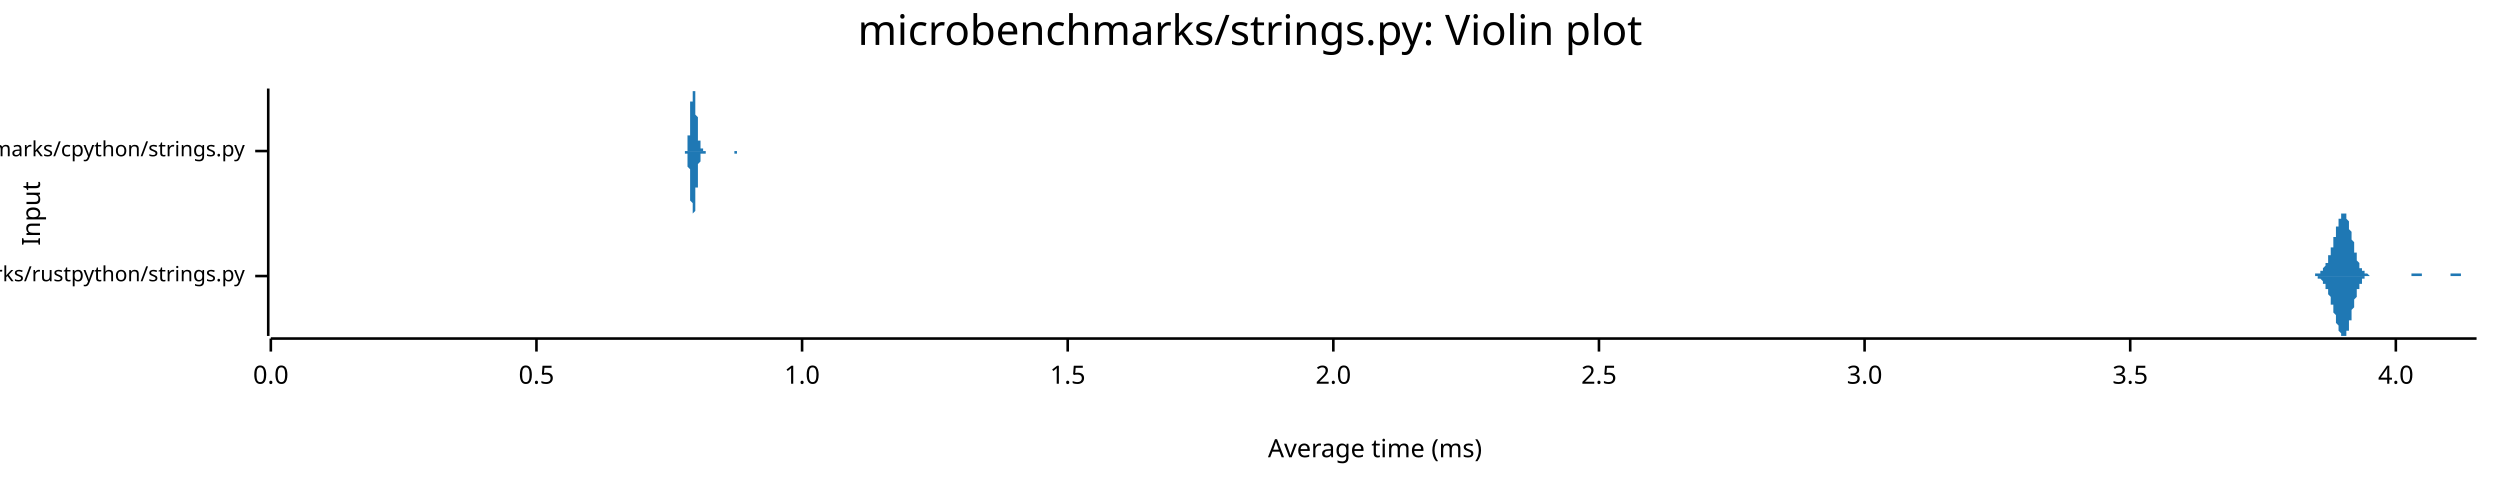
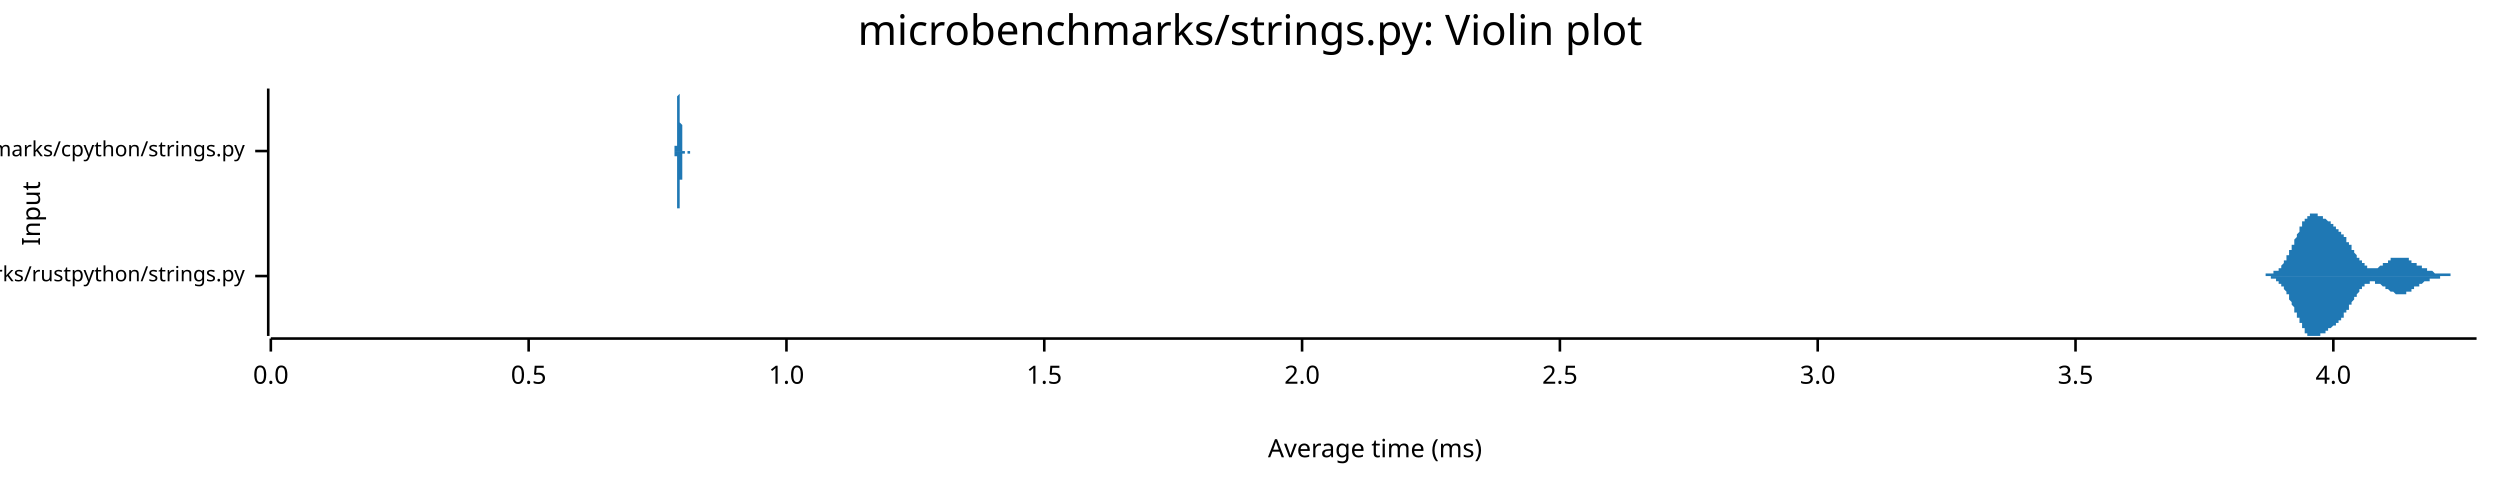
<svg xmlns="http://www.w3.org/2000/svg" width="960" height="186" viewBox="0 0 960 186">
  <text x="480" y="5" dy="0.76em" text-anchor="middle" font-family="sans-serif" font-size="16.129" opacity="1" fill="#000000">
microbenchmarks/strings.py: Violin plot
</text>
  <text x="8" y="82" dy="0.76em" text-anchor="middle" font-family="sans-serif" font-size="9.677" opacity="1" fill="#000000" transform="rotate(270, 8, 82)">
Input
</text>
  <text x="528" y="178" dy="-0.5ex" text-anchor="middle" font-family="sans-serif" font-size="9.677" opacity="1" fill="#000000">
Average time (ms)
</text>
  <polyline fill="none" opacity="1" stroke="#000000" stroke-width="1" points="103,34 103,129 " />
  <text x="94" y="106" dy="0.5ex" text-anchor="end" font-family="sans-serif" font-size="8.065" opacity="1" fill="#000000">
microbenchmarks/rustpython/strings.py
</text>
  <polyline fill="none" opacity="1" stroke="#000000" stroke-width="1" points="98,106 103,106 " />
  <text x="94" y="58" dy="0.5ex" text-anchor="end" font-family="sans-serif" font-size="8.065" opacity="1" fill="#000000">
microbenchmarks/cpython/strings.py
</text>
  <polyline fill="none" opacity="1" stroke="#000000" stroke-width="1" points="98,58 103,58 " />
  <polyline fill="none" opacity="1" stroke="#000000" stroke-width="1" points="104,130 951,130 " />
  <text x="104" y="140" dy="0.76em" text-anchor="middle" font-family="sans-serif" font-size="9.677" opacity="1" fill="#000000">
0.0
</text>
  <polyline fill="none" opacity="1" stroke="#000000" stroke-width="1" points="104,130 104,135 " />
-   <text x="206" y="140" dy="0.76em" text-anchor="middle" font-family="sans-serif" font-size="9.677" opacity="1" fill="#000000">
+   <text x="203" y="140" dy="0.76em" text-anchor="middle" font-family="sans-serif" font-size="9.677" opacity="1" fill="#000000">
0.5
</text>
-   <polyline fill="none" opacity="1" stroke="#000000" stroke-width="1" points="206,130 206,135 " />
-   <text x="308" y="140" dy="0.76em" text-anchor="middle" font-family="sans-serif" font-size="9.677" opacity="1" fill="#000000">
+   <polyline fill="none" opacity="1" stroke="#000000" stroke-width="1" points="203,130 203,135 " />
+   <text x="302" y="140" dy="0.76em" text-anchor="middle" font-family="sans-serif" font-size="9.677" opacity="1" fill="#000000">
1.0
</text>
-   <polyline fill="none" opacity="1" stroke="#000000" stroke-width="1" points="308,130 308,135 " />
-   <text x="410" y="140" dy="0.76em" text-anchor="middle" font-family="sans-serif" font-size="9.677" opacity="1" fill="#000000">
+   <polyline fill="none" opacity="1" stroke="#000000" stroke-width="1" points="302,130 302,135 " />
+   <text x="401" y="140" dy="0.76em" text-anchor="middle" font-family="sans-serif" font-size="9.677" opacity="1" fill="#000000">
1.5
</text>
-   <polyline fill="none" opacity="1" stroke="#000000" stroke-width="1" points="410,130 410,135 " />
-   <text x="512" y="140" dy="0.76em" text-anchor="middle" font-family="sans-serif" font-size="9.677" opacity="1" fill="#000000">
+   <polyline fill="none" opacity="1" stroke="#000000" stroke-width="1" points="401,130 401,135 " />
+   <text x="500" y="140" dy="0.76em" text-anchor="middle" font-family="sans-serif" font-size="9.677" opacity="1" fill="#000000">
2.0
</text>
-   <polyline fill="none" opacity="1" stroke="#000000" stroke-width="1" points="512,130 512,135 " />
-   <text x="614" y="140" dy="0.76em" text-anchor="middle" font-family="sans-serif" font-size="9.677" opacity="1" fill="#000000">
+   <polyline fill="none" opacity="1" stroke="#000000" stroke-width="1" points="500,130 500,135 " />
+   <text x="599" y="140" dy="0.76em" text-anchor="middle" font-family="sans-serif" font-size="9.677" opacity="1" fill="#000000">
2.5
</text>
-   <polyline fill="none" opacity="1" stroke="#000000" stroke-width="1" points="614,130 614,135 " />
-   <text x="716" y="140" dy="0.76em" text-anchor="middle" font-family="sans-serif" font-size="9.677" opacity="1" fill="#000000">
+   <polyline fill="none" opacity="1" stroke="#000000" stroke-width="1" points="599,130 599,135 " />
+   <text x="698" y="140" dy="0.76em" text-anchor="middle" font-family="sans-serif" font-size="9.677" opacity="1" fill="#000000">
3.0
</text>
-   <polyline fill="none" opacity="1" stroke="#000000" stroke-width="1" points="716,130 716,135 " />
-   <text x="818" y="140" dy="0.76em" text-anchor="middle" font-family="sans-serif" font-size="9.677" opacity="1" fill="#000000">
+   <polyline fill="none" opacity="1" stroke="#000000" stroke-width="1" points="698,130 698,135 " />
+   <text x="797" y="140" dy="0.76em" text-anchor="middle" font-family="sans-serif" font-size="9.677" opacity="1" fill="#000000">
3.5
</text>
-   <polyline fill="none" opacity="1" stroke="#000000" stroke-width="1" points="818,130 818,135 " />
-   <text x="920" y="140" dy="0.76em" text-anchor="middle" font-family="sans-serif" font-size="9.677" opacity="1" fill="#000000">
+   <polyline fill="none" opacity="1" stroke="#000000" stroke-width="1" points="797,130 797,135 " />
+   <text x="896" y="140" dy="0.76em" text-anchor="middle" font-family="sans-serif" font-size="9.677" opacity="1" fill="#000000">
4.0
</text>
-   <polyline fill="none" opacity="1" stroke="#000000" stroke-width="1" points="920,130 920,135 " />
-   <polygon opacity="1" fill="#1F78B4" points="887,106 887,106 887,106 887,106 887,106 888,106 888,106 888,106 888,106 888,106 888,106 888,106 888,106 889,106 889,106 889,106 889,106 889,106 889,105 889,105 889,105 890,105 890,105 890,105 890,105 890,105 890,105 890,105 890,105 891,105 891,105 891,105 891,105 891,104 891,104 891,104 891,104 892,104 892,104 892,104 892,103 892,103 892,103 892,103 892,103 893,102 893,102 893,102 893,102 893,101 893,101 893,101 894,101 894,100 894,100 894,100 894,99 894,99 894,99 894,98 895,98 895,97 895,97 895,97 895,96 895,96 895,95 895,95 896,95 896,94 896,94 896,93 896,93 896,92 896,92 896,91 897,91 897,90 897,90 897,89 897,89 897,88 897,88 897,87 898,87 898,86 898,86 898,86 898,85 898,85 898,84 898,84 899,84 899,83 899,83 899,83 899,83 899,82 899,82 899,82 900,82 900,82 900,82 900,82 900,82 900,82 900,82 901,82 901,83 901,83 901,83 901,83 901,84 901,84 901,84 902,85 902,85 902,86 902,86 902,86 902,87 902,87 902,88 903,89 903,89 903,90 903,90 903,91 903,91 903,92 903,92 904,93 904,94 904,94 904,95 904,95 904,96 904,96 904,97 905,97 905,98 905,98 905,99 905,99 905,99 905,100 905,100 906,101 906,101 906,101 906,102 906,102 906,102 906,103 907,103 907,103 907,103 907,103 907,104 907,104 907,104 907,104 908,104 908,104 908,105 908,105 908,105 908,105 908,105 908,105 909,105 909,105 909,105 909,105 909,105 909,105 909,105 909,105 910,106 910,106 910,106 910,106 910,106 910,106 910,106 910,106 911,106 911,106 911,106 911,106 911,106 911,106 911,106 911,106 912,106 912,106 912,106 912,106 912,106 912,106 912,106 913,106 913,106 913,106 913,106 913,106 913,106 913,106 913,106 914,106 914,106 914,106 914,106 914,106 914,106 914,106 914,106 915,106 915,106 915,106 915,106 915,106 915,106 915,106 915,106 916,106 916,106 916,106 916,106 916,106 916,106 916,106 916,106 917,106 917,106 917,106 917,106 917,106 917,106 917,106 917,106 918,106 918,106 918,106 918,106 918,106 918,106 918,106 918,106 919,106 919,106 919,106 919,106 919,106 919,106 919,106 920,106 920,106 920,106 920,106 920,106 920,106 920,106 920,106 921,106 921,106 921,106 921,106 921,106 921,106 921,106 921,106 922,106 922,106 922,106 922,106 922,106 922,106 922,106 922,106 923,106 923,106 923,106 923,106 923,106 923,106 923,106 923,106 924,106 924,106 924,106 924,106 924,106 924,106 924,106 924,106 925,106 925,106 925,106 925,106 925,106 925,106 925,106 926,106 926,106 926,106 926,106 926,105 926,105 926,105 926,105 927,105 927,105 927,105 927,105 927,105 927,105 927,105 927,105 928,105 928,105 928,105 928,105 928,105 928,105 928,105 928,105 929,105 929,105 929,105 929,105 929,105 929,105 929,105 929,105 930,105 930,105 930,106 930,106 930,106 930,106 930,106 930,106 931,106 931,106 931,106 931,106 931,106 931,106 931,106 932,106 932,106 932,106 932,106 932,106 932,106 932,106 932,106 933,106 933,106 933,106 933,106 933,106 933,106 933,106 933,106 934,106 934,106 934,106 934,106 934,106 934,106 934,106 934,106 935,106 935,106 935,106 935,106 935,106 935,106 935,106 935,106 936,106 936,106 936,106 936,106 936,106 936,106 936,106 936,106 937,106 937,106 937,106 937,106 937,106 937,106 937,106 937,106 938,106 938,106 938,106 938,106 938,106 938,106 938,106 939,106 939,106 939,106 939,106 939,106 939,106 939,106 939,106 940,106 940,106 940,106 940,106 940,106 940,106 940,106 940,106 941,106 941,106 941,106 941,106 941,106 941,106 941,106 941,105 942,105 942,105 942,105 942,105 942,105 942,105 942,105 942,105 943,105 943,105 943,105 943,105 943,105 943,105 943,105 943,105 944,105 944,105 944,105 944,105 944,105 944,105 944,105 945,105 945,105 945,105 945,105 945,105 945,105 945,106 945,106 946,106 946,106 946,106 946,106 946,106 946,106 946,106 946,106 947,106 947,106 947,106 947,106 947,106 947,106 947,106 947,106 948,106 948,106 948,106 948,106 948,106 948,106 948,106 948,106 949,106 949,106 949,106 949,106 949,106 949,106 949,106 949,106 950,106 950,106 950,106 950,106 950,106 950,106 950,106 951,106 951,106 887,106 " />
-   <polygon opacity="1" fill="#1F78B4" points="887,106 887,106 887,106 887,106 887,106 888,106 888,106 888,106 888,106 888,106 888,106 888,106 888,106 889,106 889,106 889,106 889,106 889,106 889,106 889,106 889,106 890,106 890,106 890,106 890,106 890,106 890,106 890,106 890,107 891,107 891,107 891,107 891,107 891,107 891,107 891,107 891,107 892,108 892,108 892,108 892,108 892,108 892,108 892,109 892,109 893,109 893,109 893,110 893,110 893,110 893,110 893,111 894,111 894,111 894,112 894,112 894,112 894,113 894,113 894,113 895,114 895,114 895,114 895,115 895,115 895,116 895,116 895,117 896,117 896,117 896,118 896,118 896,119 896,119 896,120 896,120 897,121 897,121 897,122 897,122 897,123 897,123 897,124 897,124 898,125 898,125 898,126 898,126 898,126 898,127 898,127 898,127 899,128 899,128 899,128 899,129 899,129 899,129 899,129 899,129 900,129 900,129 900,129 900,129 900,129 900,129 900,129 901,129 901,129 901,129 901,128 901,128 901,128 901,128 901,127 902,127 902,126 902,126 902,125 902,125 902,125 902,124 902,123 903,123 903,122 903,122 903,121 903,121 903,120 903,120 903,119 904,118 904,118 904,117 904,117 904,116 904,116 904,115 904,115 905,114 905,114 905,113 905,113 905,112 905,112 905,112 905,111 906,111 906,111 906,110 906,110 906,110 906,109 906,109 907,109 907,108 907,108 907,108 907,108 907,108 907,108 907,107 908,107 908,107 908,107 908,107 908,107 908,107 908,107 908,106 909,106 909,106 909,106 909,106 909,106 909,106 909,106 909,106 910,106 910,106 910,106 910,106 910,106 910,106 910,106 910,106 911,106 911,106 911,106 911,106 911,106 911,106 911,106 911,106 912,106 912,106 912,106 912,106 912,106 912,106 912,106 913,106 913,106 913,106 913,106 913,106 913,106 913,106 913,106 914,106 914,106 914,106 914,106 914,106 914,106 914,106 914,106 915,106 915,106 915,106 915,106 915,106 915,106 915,106 915,106 916,106 916,106 916,106 916,106 916,106 916,106 916,106 916,106 917,106 917,106 917,106 917,106 917,106 917,106 917,106 917,106 918,106 918,106 918,106 918,106 918,106 918,106 918,106 918,106 919,106 919,106 919,106 919,106 919,106 919,106 919,106 920,106 920,106 920,106 920,106 920,106 920,106 920,106 920,106 921,106 921,106 921,106 921,106 921,106 921,106 921,106 921,106 922,106 922,106 922,106 922,106 922,106 922,106 922,106 922,106 923,106 923,106 923,106 923,106 923,106 923,106 923,106 923,106 924,106 924,106 924,106 924,106 924,106 924,106 924,106 924,106 925,106 925,106 925,106 925,106 925,106 925,106 925,106 926,106 926,106 926,106 926,106 926,106 926,106 926,106 926,106 927,106 927,106 927,106 927,106 927,106 927,106 927,106 927,106 928,106 928,106 928,106 928,106 928,106 928,106 928,106 928,106 929,106 929,106 929,106 929,106 929,106 929,106 929,106 929,106 930,106 930,106 930,106 930,106 930,106 930,106 930,106 930,106 931,106 931,106 931,106 931,106 931,106 931,106 931,106 932,106 932,106 932,106 932,106 932,106 932,106 932,106 932,106 933,106 933,106 933,106 933,106 933,106 933,106 933,106 933,106 934,106 934,106 934,106 934,106 934,106 934,106 934,106 934,106 935,106 935,106 935,106 935,106 935,106 935,106 935,106 935,106 936,106 936,106 936,106 936,106 936,106 936,106 936,106 936,106 937,106 937,106 937,106 937,106 937,106 937,106 937,106 937,106 938,106 938,106 938,106 938,106 938,106 938,106 938,106 939,106 939,106 939,106 939,106 939,106 939,106 939,106 939,106 940,106 940,106 940,106 940,106 940,106 940,106 940,106 940,106 941,106 941,106 941,106 941,106 941,106 941,106 941,106 941,106 942,106 942,106 942,106 942,106 942,106 942,106 942,106 942,106 943,106 943,106 943,106 943,106 943,106 943,106 943,106 943,106 944,106 944,106 944,106 944,106 944,106 944,106 944,106 945,106 945,106 945,106 945,106 945,106 945,106 945,106 945,106 946,106 946,106 946,106 946,106 946,106 946,106 946,106 946,106 947,106 947,106 947,106 947,106 947,106 947,106 947,106 947,106 948,106 948,106 948,106 948,106 948,106 948,106 948,106 948,106 949,106 949,106 949,106 949,106 949,106 949,106 949,106 949,106 950,106 950,106 950,106 950,106 950,106 950,106 950,106 951,106 951,106 887,106 " />
-   <polygon opacity="1" fill="#1F78B4" points="263,58 263,58 263,58 263,58 263,58 263,58 263,58 263,58 263,58 263,58 263,58 263,58 263,58 264,58 264,58 264,58 264,57 264,57 264,57 264,57 264,57 264,57 264,57 264,56 264,56 264,56 264,56 264,55 264,55 264,55 264,54 264,54 264,54 264,53 264,53 264,52 265,52 265,52 265,51 265,50 265,50 265,49 265,49 265,48 265,48 265,47 265,46 265,46 265,45 265,45 265,44 265,43 265,43 265,42 265,41 265,41 265,40 265,40 265,39 266,39 266,38 266,38 266,37 266,37 266,37 266,36 266,36 266,36 266,35 266,35 266,35 266,35 266,35 266,35 266,35 266,34 266,35 266,35 266,35 266,35 266,35 266,35 267,35 267,35 267,36 267,36 267,36 267,36 267,37 267,37 267,37 267,38 267,38 267,39 267,39 267,40 267,40 267,41 267,41 267,41 267,42 267,42 267,43 267,44 267,44 268,45 268,45 268,46 268,46 268,47 268,47 268,48 268,48 268,49 268,49 268,49 268,50 268,50 268,51 268,51 268,52 268,52 268,52 268,53 268,53 268,53 268,54 269,54 269,54 269,55 269,55 269,55 269,55 269,55 269,56 269,56 269,56 269,56 269,56 269,56 269,57 269,57 269,57 269,57 269,57 269,57 269,57 269,57 269,57 269,57 270,57 270,57 270,57 270,57 270,57 270,58 270,58 270,58 270,58 270,58 270,58 270,58 270,58 270,58 270,58 270,58 270,58 270,58 270,58 270,58 270,58 270,58 270,58 271,58 271,58 271,58 271,58 271,58 271,58 271,58 271,58 271,58 271,58 271,58 271,58 271,58 271,58 271,58 271,58 271,58 271,58 271,58 271,58 271,58 271,58 271,58 272,58 272,58 272,58 272,58 272,58 272,58 272,58 272,58 272,58 272,58 272,58 272,58 272,58 272,58 272,58 272,58 272,58 272,58 272,58 272,58 272,58 272,58 272,58 273,58 273,58 273,58 273,58 273,58 273,58 273,58 273,58 273,58 273,58 273,58 273,58 273,58 273,58 273,58 273,58 273,58 273,58 273,58 273,58 273,58 273,58 273,58 274,58 274,58 274,58 274,58 274,58 274,58 274,58 274,58 274,58 274,58 274,58 274,58 274,58 274,58 274,58 274,58 274,58 274,58 274,58 274,58 274,58 274,58 275,58 275,58 275,58 275,58 275,58 275,58 275,58 275,58 275,58 275,58 275,58 275,58 275,58 275,58 275,58 275,58 275,58 275,58 275,58 275,58 275,58 275,58 275,58 276,58 276,58 276,58 276,58 276,58 276,58 276,58 276,58 276,58 276,58 276,58 276,58 276,58 276,58 276,58 276,58 276,58 276,58 276,58 276,58 276,58 276,58 276,58 277,58 277,58 277,58 277,58 277,58 277,58 277,58 277,58 277,58 277,58 277,58 277,58 277,58 277,58 277,58 277,58 277,58 277,58 277,58 277,58 277,58 277,58 277,58 278,58 278,58 278,58 278,58 278,58 278,58 278,58 278,58 278,58 278,58 278,58 278,58 278,58 278,58 278,58 278,58 278,58 278,58 278,58 278,58 278,58 278,58 278,58 279,58 279,58 279,58 279,58 279,58 279,58 279,58 279,58 279,58 279,58 279,58 279,58 279,58 279,58 279,58 279,58 279,58 279,58 279,58 279,58 279,58 279,58 279,58 280,58 280,58 280,58 280,58 280,58 280,58 280,58 280,58 280,58 280,58 280,58 280,58 280,58 280,58 280,58 280,58 280,58 280,58 280,58 280,58 280,58 280,58 281,58 281,58 281,58 281,58 281,58 281,58 281,58 281,58 281,58 281,58 281,58 281,58 281,58 281,58 281,58 281,58 281,58 281,58 281,58 281,58 281,58 281,58 281,58 282,58 282,58 282,58 282,58 282,58 282,58 282,58 282,58 282,58 282,58 282,58 282,58 282,58 282,58 282,58 282,58 282,58 282,58 282,58 282,58 282,58 282,58 282,58 283,58 283,58 283,58 283,58 283,58 283,58 283,58 283,58 283,58 283,58 283,58 283,58 283,58 283,58 283,58 283,58 283,58 283,58 283,58 283,58 283,58 283,58 283,58 284,58 284,58 284,58 284,58 284,58 284,58 284,58 284,58 284,58 284,58 284,58 284,58 284,58 284,58 284,58 284,58 284,58 284,58 284,58 284,58 284,58 284,58 284,58 285,58 285,58 285,58 285,58 285,58 285,58 285,58 285,58 263,58 " />
-   <polygon opacity="1" fill="#1F78B4" points="263,58 263,58 263,58 263,58 263,58 263,58 263,58 263,58 263,58 263,59 263,59 263,59 263,59 264,59 264,59 264,59 264,59 264,59 264,59 264,59 264,60 264,60 264,60 264,60 264,60 264,61 264,61 264,61 264,61 264,62 264,62 264,62 264,63 264,63 264,64 264,64 265,65 265,65 265,65 265,66 265,67 265,67 265,68 265,68 265,69 265,69 265,70 265,71 265,71 265,72 265,73 265,73 265,74 265,74 265,75 265,76 265,76 265,77 265,77 266,78 266,78 266,79 266,79 266,80 266,80 266,80 266,81 266,81 266,81 266,81 266,82 266,82 266,82 266,82 266,82 266,82 266,82 266,82 266,82 266,82 266,82 266,82 267,81 267,81 267,81 267,81 267,80 267,80 267,80 267,79 267,79 267,79 267,78 267,78 267,77 267,77 267,76 267,76 267,76 267,75 267,75 267,74 267,74 267,73 267,72 268,72 268,71 268,71 268,70 268,70 268,69 268,69 268,68 268,68 268,67 268,67 268,67 268,66 268,66 268,65 268,65 268,64 268,64 268,64 268,63 268,63 268,63 269,62 269,62 269,62 269,62 269,61 269,61 269,61 269,61 269,61 269,61 269,60 269,60 269,60 269,60 269,60 269,60 269,60 269,60 269,59 269,59 269,59 269,59 269,59 270,59 270,59 270,59 270,59 270,59 270,59 270,59 270,59 270,59 270,59 270,59 270,59 270,59 270,59 270,59 270,59 270,59 270,59 270,59 270,59 270,59 270,59 270,59 271,59 271,59 271,59 271,58 271,58 271,58 271,58 271,58 271,58 271,58 271,58 271,58 271,58 271,58 271,58 271,58 271,58 271,58 271,58 271,58 271,58 271,58 271,58 272,58 272,58 272,58 272,58 272,58 272,58 272,58 272,58 272,58 272,58 272,58 272,58 272,58 272,58 272,58 272,58 272,58 272,58 272,58 272,58 272,58 272,58 272,58 273,58 273,58 273,58 273,58 273,58 273,58 273,58 273,58 273,58 273,58 273,58 273,58 273,58 273,58 273,58 273,58 273,58 273,58 273,58 273,58 273,58 273,58 273,58 274,58 274,58 274,58 274,58 274,58 274,58 274,58 274,58 274,58 274,58 274,58 274,58 274,58 274,58 274,58 274,58 274,58 274,58 274,58 274,58 274,58 274,58 275,58 275,58 275,58 275,58 275,58 275,58 275,58 275,58 275,58 275,58 275,58 275,58 275,58 275,58 275,58 275,58 275,58 275,58 275,58 275,58 275,58 275,58 275,58 276,58 276,58 276,58 276,58 276,58 276,58 276,58 276,58 276,58 276,58 276,58 276,58 276,58 276,58 276,58 276,58 276,58 276,58 276,58 276,58 276,58 276,58 276,58 277,58 277,58 277,58 277,58 277,58 277,58 277,58 277,58 277,58 277,58 277,58 277,58 277,58 277,58 277,58 277,58 277,58 277,58 277,58 277,58 277,58 277,58 277,58 278,58 278,58 278,58 278,58 278,58 278,58 278,58 278,58 278,58 278,58 278,58 278,58 278,58 278,58 278,58 278,58 278,58 278,58 278,58 278,58 278,58 278,58 278,58 279,58 279,58 279,58 279,58 279,58 279,58 279,58 279,58 279,58 279,58 279,58 279,58 279,58 279,58 279,58 279,58 279,58 279,58 279,58 279,58 279,58 279,58 279,58 280,58 280,58 280,58 280,58 280,58 280,58 280,58 280,58 280,58 280,58 280,58 280,58 280,58 280,58 280,58 280,58 280,58 280,58 280,58 280,58 280,58 280,58 281,58 281,58 281,58 281,58 281,58 281,58 281,58 281,58 281,58 281,58 281,58 281,58 281,58 281,58 281,58 281,58 281,58 281,58 281,58 281,58 281,58 281,58 281,58 282,58 282,58 282,58 282,58 282,58 282,58 282,58 282,58 282,59 282,59 282,59 282,59 282,59 282,59 282,59 282,59 282,59 282,59 282,59 282,59 282,59 282,59 282,59 283,59 283,59 283,59 283,59 283,59 283,59 283,59 283,59 283,59 283,59 283,59 283,59 283,59 283,59 283,59 283,58 283,58 283,58 283,58 283,58 283,58 283,58 283,58 284,58 284,58 284,58 284,58 284,58 284,58 284,58 284,58 284,58 284,58 284,58 284,58 284,58 284,58 284,58 284,58 284,58 284,58 284,58 284,58 284,58 284,58 284,58 285,58 285,58 285,58 285,58 285,58 285,58 285,58 285,58 263,58 " />
+   <polyline fill="none" opacity="1" stroke="#000000" stroke-width="1" points="896,130 896,135 " />
+   <polygon opacity="1" fill="#1F78B4" points="867,106 868,106 868,106 868,106 868,106 868,106 868,106 869,106 869,106 869,106 869,106 869,106 869,106 870,106 870,105 870,105 870,105 870,105 870,105 871,105 871,105 871,105 871,105 871,105 871,105 872,105 872,105 872,105 872,105 872,105 872,105 873,105 873,105 873,105 873,105 873,104 873,104 874,104 874,104 874,104 874,104 874,104 874,104 875,104 875,103 875,103 875,103 875,103 875,103 876,103 876,102 876,102 876,102 876,102 876,102 877,101 877,101 877,101 877,101 877,100 877,100 878,100 878,100 878,99 878,99 878,99 878,98 879,98 879,98 879,97 879,97 879,97 879,96 880,96 880,96 880,95 880,95 880,94 880,94 881,94 881,93 881,93 881,93 881,92 881,92 882,91 882,91 882,91 882,90 882,90 882,90 883,89 883,89 883,88 883,88 883,88 883,87 884,87 884,87 884,86 884,86 884,86 884,85 885,85 885,85 885,85 885,84 885,84 885,84 886,84 886,84 886,83 886,83 886,83 886,83 887,83 887,83 887,82 887,82 887,82 887,82 888,82 888,82 888,82 888,82 888,82 888,82 889,82 889,82 889,82 889,82 889,82 889,82 890,82 890,82 890,82 890,82 890,82 890,83 891,83 891,83 891,83 891,83 891,83 891,83 892,83 892,83 892,83 892,84 892,84 892,84 893,84 893,84 893,84 893,84 893,84 893,84 894,85 894,85 894,85 894,85 894,85 894,85 895,85 895,85 895,86 895,86 895,86 895,86 896,86 896,86 896,86 896,86 896,87 896,87 897,87 897,87 897,87 897,87 897,87 897,88 898,88 898,88 898,88 898,88 898,88 898,89 899,89 899,89 899,89 899,89 899,89 899,90 900,90 900,90 900,90 900,91 900,91 900,91 901,91 901,92 901,92 901,92 901,92 901,93 902,93 902,93 902,93 902,94 902,94 902,94 903,94 903,95 903,95 903,95 903,96 903,96 904,96 904,96 904,97 904,97 904,97 904,97 905,98 905,98 905,98 905,98 905,99 905,99 906,99 906,99 906,100 906,100 906,100 906,100 907,100 907,101 907,101 907,101 907,101 907,101 908,101 908,102 908,102 908,102 908,102 908,102 909,102 909,102 909,102 909,103 909,103 909,103 910,103 910,103 910,103 910,103 910,103 910,103 911,103 911,103 911,103 911,103 911,103 911,103 912,103 912,103 912,103 912,103 912,103 912,103 913,103 913,103 913,103 913,103 913,103 913,103 914,102 914,102 914,102 914,102 914,102 914,102 915,102 915,102 915,102 915,102 915,102 915,101 916,101 916,101 916,101 916,101 916,101 916,101 917,101 917,101 917,100 917,100 917,100 917,100 918,100 918,100 918,100 918,100 918,100 918,99 919,99 919,99 919,99 919,99 919,99 919,99 920,99 920,99 920,99 920,99 920,99 920,99 921,99 921,99 921,99 921,99 921,99 921,99 922,99 922,99 922,99 922,99 922,99 922,99 923,99 923,99 923,99 923,99 923,99 923,99 924,99 924,99 924,99 924,99 924,99 924,99 925,99 925,100 925,100 925,100 925,100 925,100 926,100 926,100 926,100 926,100 926,100 926,101 927,101 927,101 927,101 927,101 927,101 927,101 928,101 928,101 928,101 928,102 928,102 928,102 929,102 929,102 929,102 929,102 929,102 929,102 930,102 930,103 930,103 930,103 930,103 930,103 931,103 931,103 931,103 931,103 931,103 931,103 932,103 932,104 932,104 932,104 932,104 932,104 933,104 933,104 933,104 933,104 933,104 933,104 934,104 934,104 934,104 934,104 934,104 934,104 935,105 935,105 935,105 935,105 935,105 935,105 936,105 936,105 936,105 936,105 936,105 936,105 937,105 937,105 937,105 937,105 937,105 937,105 938,105 938,105 938,105 938,105 938,105 938,105 939,105 939,105 939,105 939,105 939,105 939,105 940,105 940,105 940,105 940,105 940,105 940,105 941,105 941,105 941,105 941,105 941,105 941,106 942,106 942,106 942,106 942,106 942,106 942,106 943,106 943,106 943,106 943,106 943,106 943,106 944,106 944,106 944,106 944,106 944,106 944,106 945,106 945,106 945,106 945,106 945,106 945,106 946,106 946,106 946,106 946,106 946,106 946,106 947,106 947,106 947,106 947,106 947,106 947,106 948,106 948,106 948,106 948,106 948,106 948,106 949,106 949,106 949,106 949,106 949,106 949,106 950,106 950,106 950,106 950,106 950,106 950,106 951,106 951,106 867,106 " />
+   <polygon opacity="1" fill="#1F78B4" points="867,106 868,106 868,106 868,106 868,106 868,106 868,106 869,106 869,106 869,106 869,106 869,106 869,106 870,106 870,106 870,106 870,106 870,106 870,106 871,106 871,106 871,106 871,106 871,106 871,106 872,106 872,106 872,106 872,107 872,107 872,107 873,107 873,107 873,107 873,107 873,107 873,107 874,107 874,107 874,107 874,108 874,108 874,108 875,108 875,108 875,108 875,108 875,109 875,109 876,109 876,109 876,109 876,110 876,110 876,110 877,110 877,110 877,111 877,111 877,111 877,111 878,112 878,112 878,112 878,113 878,113 878,113 879,113 879,114 879,114 879,114 879,115 879,115 880,116 880,116 880,116 880,117 880,117 880,117 881,118 881,118 881,119 881,119 881,119 881,120 882,120 882,120 882,121 882,121 882,122 882,122 883,122 883,123 883,123 883,123 883,124 883,124 884,124 884,125 884,125 884,125 884,126 884,126 885,126 885,127 885,127 885,127 885,127 885,128 886,128 886,128 886,128 886,128 886,128 886,129 887,129 887,129 887,129 887,129 887,129 887,129 888,129 888,129 888,129 888,129 888,129 888,129 889,129 889,129 889,129 889,129 889,129 889,129 890,129 890,129 890,129 890,129 890,129 890,129 891,129 891,129 891,129 891,129 891,128 891,128 892,128 892,128 892,128 892,128 892,128 892,128 893,128 893,127 893,127 893,127 893,127 893,127 894,127 894,127 894,127 894,127 894,126 894,126 895,126 895,126 895,126 895,126 895,126 895,126 896,125 896,125 896,125 896,125 896,125 896,125 897,125 897,125 897,124 897,124 897,124 897,124 898,124 898,124 898,124 898,123 898,123 898,123 899,123 899,123 899,122 899,122 899,122 899,122 900,122 900,121 900,121 900,121 900,121 900,120 901,120 901,120 901,120 901,119 901,119 901,119 902,119 902,118 902,118 902,118 902,118 902,117 903,117 903,117 903,116 903,116 903,116 903,116 904,115 904,115 904,115 904,115 904,114 904,114 905,114 905,114 905,113 905,113 905,113 905,113 906,112 906,112 906,112 906,112 906,111 906,111 907,111 907,111 907,111 907,111 907,110 907,110 908,110 908,110 908,110 908,110 908,109 908,109 909,109 909,109 909,109 909,109 909,109 909,109 910,109 910,109 910,109 910,109 910,108 910,108 911,108 911,108 911,108 911,108 911,108 911,108 912,108 912,108 912,108 912,108 912,109 912,109 913,109 913,109 913,109 913,109 913,109 913,109 914,109 914,109 914,109 914,109 914,109 914,109 915,110 915,110 915,110 915,110 915,110 915,110 916,110 916,110 916,110 916,111 916,111 916,111 917,111 917,111 917,111 917,111 917,111 917,111 918,112 918,112 918,112 918,112 918,112 918,112 919,112 919,112 919,112 919,112 919,112 919,112 920,113 920,113 920,113 920,113 920,113 920,113 921,113 921,113 921,113 921,113 921,113 921,113 922,113 922,113 922,113 922,113 922,113 922,113 923,113 923,113 923,113 923,113 923,113 923,113 924,113 924,112 924,112 924,112 924,112 924,112 925,112 925,112 925,112 925,112 925,112 925,112 926,112 926,111 926,111 926,111 926,111 926,111 927,111 927,111 927,111 927,111 927,110 927,110 928,110 928,110 928,110 928,110 928,110 928,110 929,110 929,110 929,109 929,109 929,109 929,109 930,109 930,109 930,109 930,109 930,109 930,109 931,108 931,108 931,108 931,108 931,108 931,108 932,108 932,108 932,108 932,108 932,108 932,108 933,108 933,108 933,107 933,107 933,107 933,107 934,107 934,107 934,107 934,107 934,107 934,107 935,107 935,107 935,107 935,107 935,107 935,107 936,107 936,107 936,107 936,107 936,107 936,107 937,107 937,107 937,107 937,106 937,106 937,106 938,106 938,106 938,106 938,106 938,106 938,106 939,106 939,106 939,106 939,106 939,106 939,106 940,106 940,106 940,106 940,106 940,106 940,106 941,106 941,106 941,106 941,106 941,106 941,106 942,106 942,106 942,106 942,106 942,106 942,106 943,106 943,106 943,106 943,106 943,106 943,106 944,106 944,106 944,106 944,106 944,106 944,106 945,106 945,106 945,106 945,106 945,106 945,106 946,106 946,106 946,106 946,106 946,106 946,106 947,106 947,106 947,106 947,106 947,106 947,106 948,106 948,106 948,106 948,106 948,106 948,106 949,106 949,106 949,106 949,106 949,106 949,106 950,106 950,106 950,106 950,106 950,106 950,106 951,106 951,106 867,106 " />
+   <polygon opacity="1" fill="#1F78B4" points="259,58 259,58 259,58 259,58 259,58 259,58 259,58 259,58 259,58 259,58 259,58 259,58 259,58 259,58 259,58 259,58 259,58 259,57 259,57 259,57 259,57 259,57 259,57 259,57 259,56 260,56 260,56 260,56 260,55 260,55 260,55 260,54 260,54 260,53 260,53 260,53 260,52 260,52 260,51 260,50 260,50 260,49 260,49 260,48 260,47 260,46 260,46 260,45 260,44 260,44 260,43 260,42 260,41 260,41 260,40 260,39 260,39 260,38 260,38 260,37 260,37 261,36 261,36 261,35 261,35 261,35 261,35 261,35 261,35 261,34 261,35 261,35 261,35 261,35 261,35 261,36 261,36 261,36 261,37 261,37 261,38 261,38 261,39 261,39 261,40 261,41 261,41 261,42 261,43 261,43 261,44 261,45 261,45 261,46 261,47 261,47 262,48 262,49 262,49 262,50 262,50 262,51 262,51 262,52 262,52 262,53 262,53 262,53 262,54 262,54 262,55 262,55 262,55 262,55 262,56 262,56 262,56 262,56 262,56 262,57 262,57 262,57 262,57 262,57 262,57 262,57 262,57 262,58 262,58 262,58 262,58 262,58 263,58 263,58 263,58 263,58 263,58 263,58 263,58 263,58 263,58 263,58 263,58 263,58 263,58 263,58 263,58 263,58 263,58 263,58 263,58 263,58 263,58 263,58 263,58 263,58 263,58 263,58 263,58 263,58 263,58 263,58 263,58 263,58 263,58 263,58 263,58 263,58 264,58 264,58 264,58 264,58 264,58 264,58 264,58 264,58 264,58 264,58 264,58 264,58 264,58 264,58 264,58 264,58 264,58 264,58 264,58 264,58 264,58 264,58 264,58 264,58 264,58 264,58 264,58 264,58 264,58 264,58 264,58 264,58 264,58 264,58 264,58 264,58 265,58 265,58 265,58 265,58 265,58 265,58 265,58 265,58 265,58 265,58 265,58 265,58 265,58 265,58 265,58 265,58 265,58 265,58 265,58 265,58 265,58 265,58 265,58 265,58 265,58 265,58 265,58 265,58 265,58 265,58 265,58 265,58 265,58 265,58 265,58 265,58 266,58 266,58 266,58 266,58 266,58 266,58 266,58 266,58 266,58 266,58 266,58 266,58 266,58 266,58 266,58 266,58 266,58 266,58 266,58 266,58 266,58 266,58 266,58 266,58 266,58 266,58 266,58 266,58 266,58 266,58 266,58 266,58 266,58 266,58 266,58 266,58 267,58 267,58 267,58 267,58 267,58 267,58 267,58 267,58 267,58 267,58 267,58 267,58 267,58 267,58 267,58 267,58 267,58 267,58 267,58 267,58 267,58 267,58 267,58 267,58 267,58 267,58 267,58 267,58 267,58 267,58 267,58 267,58 267,58 267,58 267,58 267,58 268,58 268,58 268,58 268,58 268,58 268,58 268,58 268,58 268,58 268,58 268,58 268,58 268,58 268,58 268,58 268,58 268,58 268,58 268,58 268,58 268,58 268,58 268,58 268,58 268,58 268,58 268,58 268,58 268,58 268,58 268,58 268,58 268,58 268,58 268,58 268,58 269,58 269,58 269,58 269,58 269,58 269,58 269,58 269,58 269,58 269,58 269,58 269,58 269,58 269,58 269,58 269,58 269,58 269,58 269,58 269,58 269,58 269,58 269,58 269,58 269,58 269,58 269,58 269,58 269,58 269,58 269,58 269,58 269,58 269,58 269,58 269,58 270,58 270,58 270,58 270,58 270,58 270,58 270,58 270,58 270,58 270,58 270,58 270,58 270,58 270,58 270,58 270,58 270,58 270,58 270,58 270,58 270,58 270,58 270,58 270,58 270,58 270,58 270,58 270,58 270,58 270,58 270,58 270,58 270,58 270,58 270,58 270,58 271,58 271,58 271,58 271,58 271,58 271,58 271,58 271,58 271,58 271,58 271,58 271,58 271,58 271,58 271,58 271,58 271,58 271,58 271,58 271,58 271,58 271,58 271,58 271,58 271,58 271,58 271,58 271,58 271,58 271,58 271,58 271,58 271,58 271,58 271,58 271,58 272,58 272,58 272,58 272,58 272,58 272,58 272,58 272,58 272,58 272,58 272,58 272,58 272,58 272,58 272,58 272,58 272,58 272,58 272,58 272,58 272,58 272,58 272,58 272,58 272,58 272,58 272,58 272,58 272,58 272,58 272,58 272,58 272,58 272,58 272,58 272,58 273,58 273,58 273,58 273,58 273,58 273,58 273,58 273,58 273,58 259,58 " />
+   <polygon opacity="1" fill="#1F78B4" points="259,58 259,58 259,58 259,58 259,58 259,58 259,58 259,58 259,58 259,58 259,59 259,59 259,59 259,59 259,59 259,59 259,59 259,59 259,59 259,59 259,59 259,60 259,60 259,60 259,60 260,60 260,61 260,61 260,61 260,61 260,62 260,62 260,63 260,63 260,63 260,64 260,64 260,65 260,66 260,66 260,67 260,67 260,68 260,69 260,69 260,70 260,71 260,71 260,72 260,73 260,74 260,74 260,75 260,76 260,76 260,77 260,78 260,78 260,79 260,79 260,80 261,80 261,81 261,81 261,81 261,82 261,82 261,82 261,82 261,82 261,82 261,82 261,82 261,82 261,81 261,81 261,81 261,80 261,80 261,79 261,79 261,78 261,78 261,77 261,76 261,76 261,75 261,74 261,74 261,73 261,72 261,72 261,71 261,70 261,70 261,69 262,69 262,68 262,67 262,67 262,66 262,66 262,65 262,65 262,64 262,64 262,63 262,63 262,63 262,62 262,62 262,62 262,61 262,61 262,61 262,61 262,60 262,60 262,60 262,60 262,60 262,60 262,59 262,59 262,59 262,59 262,59 262,59 262,59 262,59 262,59 262,59 263,59 263,59 263,59 263,59 263,58 263,58 263,58 263,58 263,58 263,58 263,58 263,58 263,58 263,58 263,58 263,58 263,58 263,58 263,58 263,58 263,58 263,58 263,58 263,58 263,58 263,58 263,58 263,58 263,58 263,58 263,58 263,58 263,58 263,58 263,58 263,58 264,58 264,58 264,58 264,58 264,58 264,58 264,58 264,58 264,58 264,58 264,58 264,58 264,58 264,58 264,58 264,59 264,59 264,59 264,59 264,59 264,59 264,59 264,59 264,59 264,59 264,59 264,59 264,59 264,59 264,59 264,59 264,59 264,59 264,59 264,59 264,59 265,59 265,59 265,59 265,59 265,59 265,59 265,59 265,59 265,59 265,59 265,59 265,59 265,59 265,59 265,59 265,59 265,59 265,59 265,59 265,59 265,59 265,59 265,59 265,59 265,59 265,58 265,58 265,58 265,58 265,58 265,58 265,58 265,58 265,58 265,58 265,58 266,58 266,58 266,58 266,58 266,58 266,58 266,58 266,58 266,58 266,58 266,58 266,58 266,58 266,58 266,58 266,58 266,58 266,58 266,58 266,58 266,58 266,58 266,58 266,58 266,58 266,58 266,58 266,58 266,58 266,58 266,58 266,58 266,58 266,58 266,58 266,58 267,58 267,58 267,58 267,58 267,58 267,58 267,58 267,58 267,58 267,58 267,58 267,58 267,58 267,58 267,58 267,58 267,58 267,58 267,58 267,58 267,58 267,58 267,58 267,58 267,58 267,58 267,58 267,58 267,58 267,58 267,58 267,58 267,58 267,58 267,58 267,58 268,58 268,58 268,58 268,58 268,58 268,58 268,58 268,58 268,58 268,58 268,58 268,58 268,58 268,58 268,58 268,58 268,58 268,58 268,58 268,58 268,58 268,58 268,58 268,58 268,58 268,58 268,58 268,58 268,58 268,58 268,58 268,58 268,58 268,58 268,58 268,58 269,58 269,58 269,58 269,58 269,58 269,58 269,58 269,58 269,58 269,58 269,58 269,58 269,58 269,58 269,58 269,58 269,58 269,58 269,58 269,58 269,58 269,58 269,58 269,58 269,58 269,58 269,58 269,58 269,58 269,58 269,58 269,58 269,58 269,58 269,58 269,58 270,58 270,58 270,58 270,58 270,58 270,58 270,58 270,58 270,58 270,58 270,58 270,58 270,58 270,58 270,58 270,58 270,58 270,58 270,58 270,58 270,58 270,58 270,58 270,58 270,58 270,58 270,58 270,58 270,58 270,58 270,58 270,58 270,58 270,58 270,58 270,58 271,58 271,58 271,58 271,58 271,58 271,58 271,58 271,58 271,58 271,58 271,58 271,58 271,58 271,58 271,58 271,58 271,58 271,59 271,59 271,59 271,59 271,59 271,59 271,59 271,59 271,59 271,59 271,59 271,59 271,59 271,59 271,59 271,59 271,58 271,58 271,58 272,58 272,58 272,58 272,58 272,58 272,58 272,58 272,58 272,58 272,58 272,58 272,58 272,58 272,58 272,58 272,58 272,58 272,58 272,58 272,58 272,58 272,58 272,58 272,58 272,58 272,58 272,58 272,58 272,58 272,58 272,58 272,58 272,58 272,58 272,58 272,58 273,58 273,58 273,58 273,58 273,58 273,58 273,58 273,58 273,58 259,58 " />
</svg>
